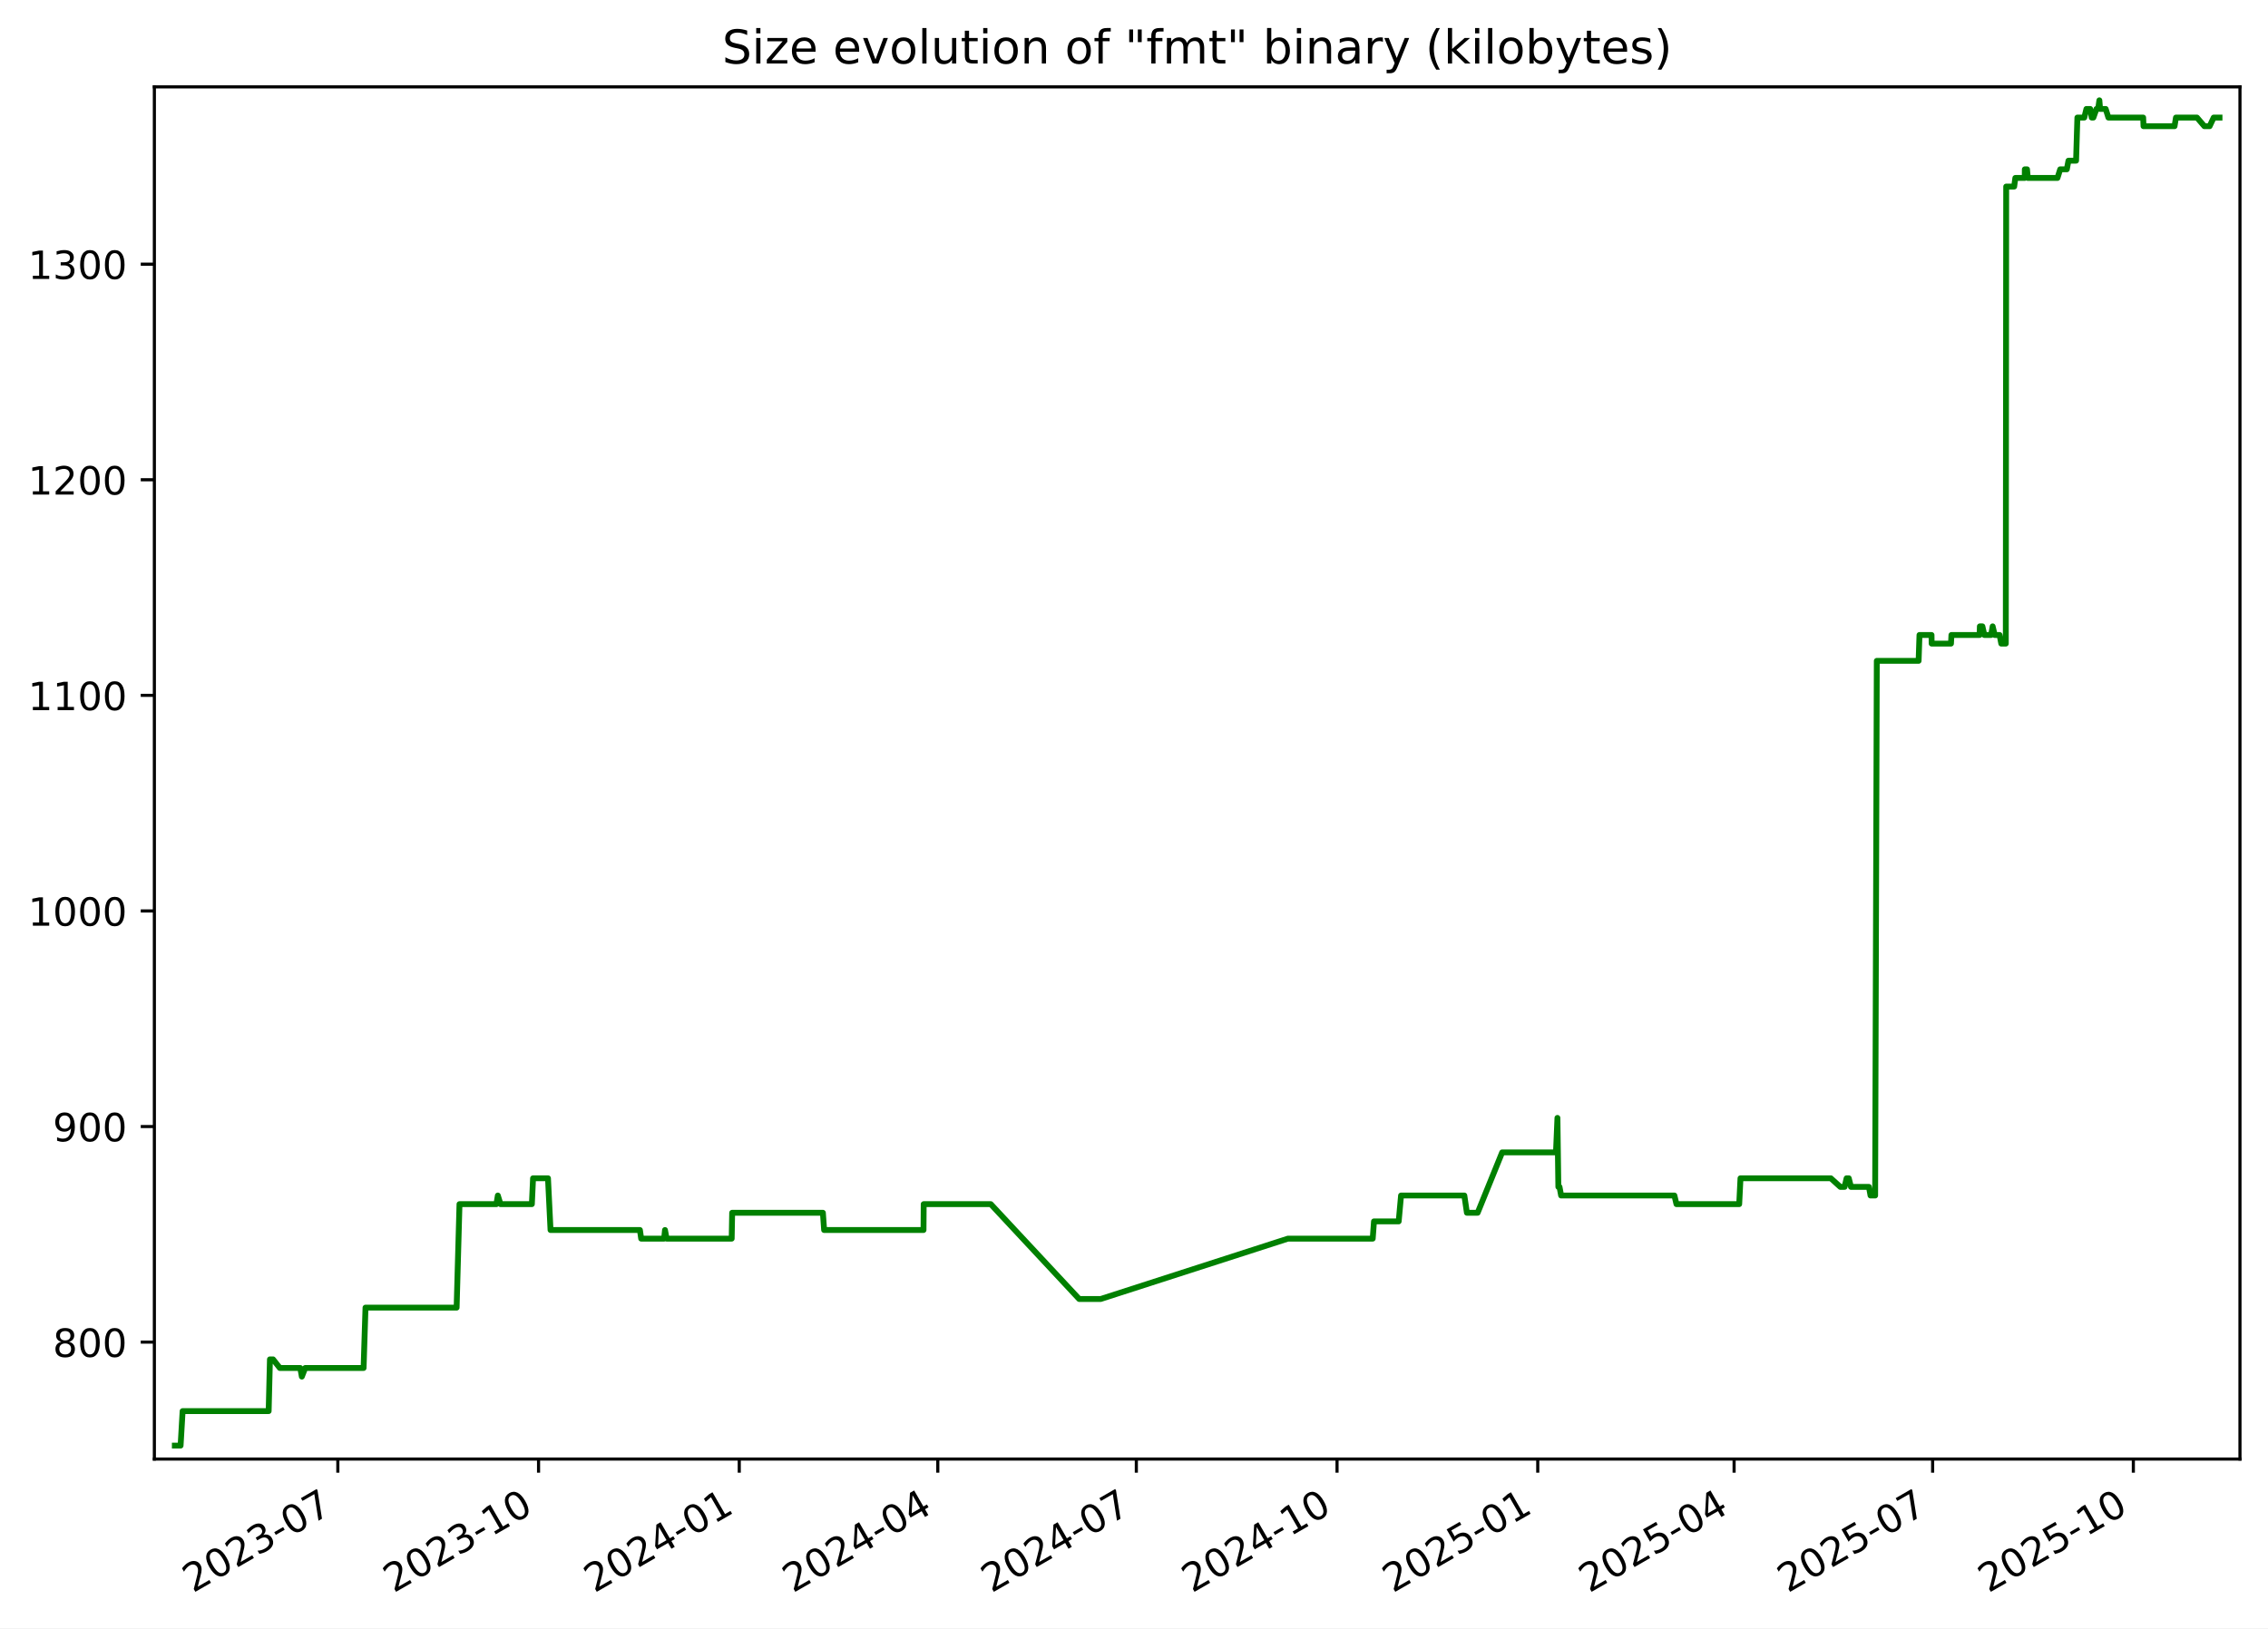
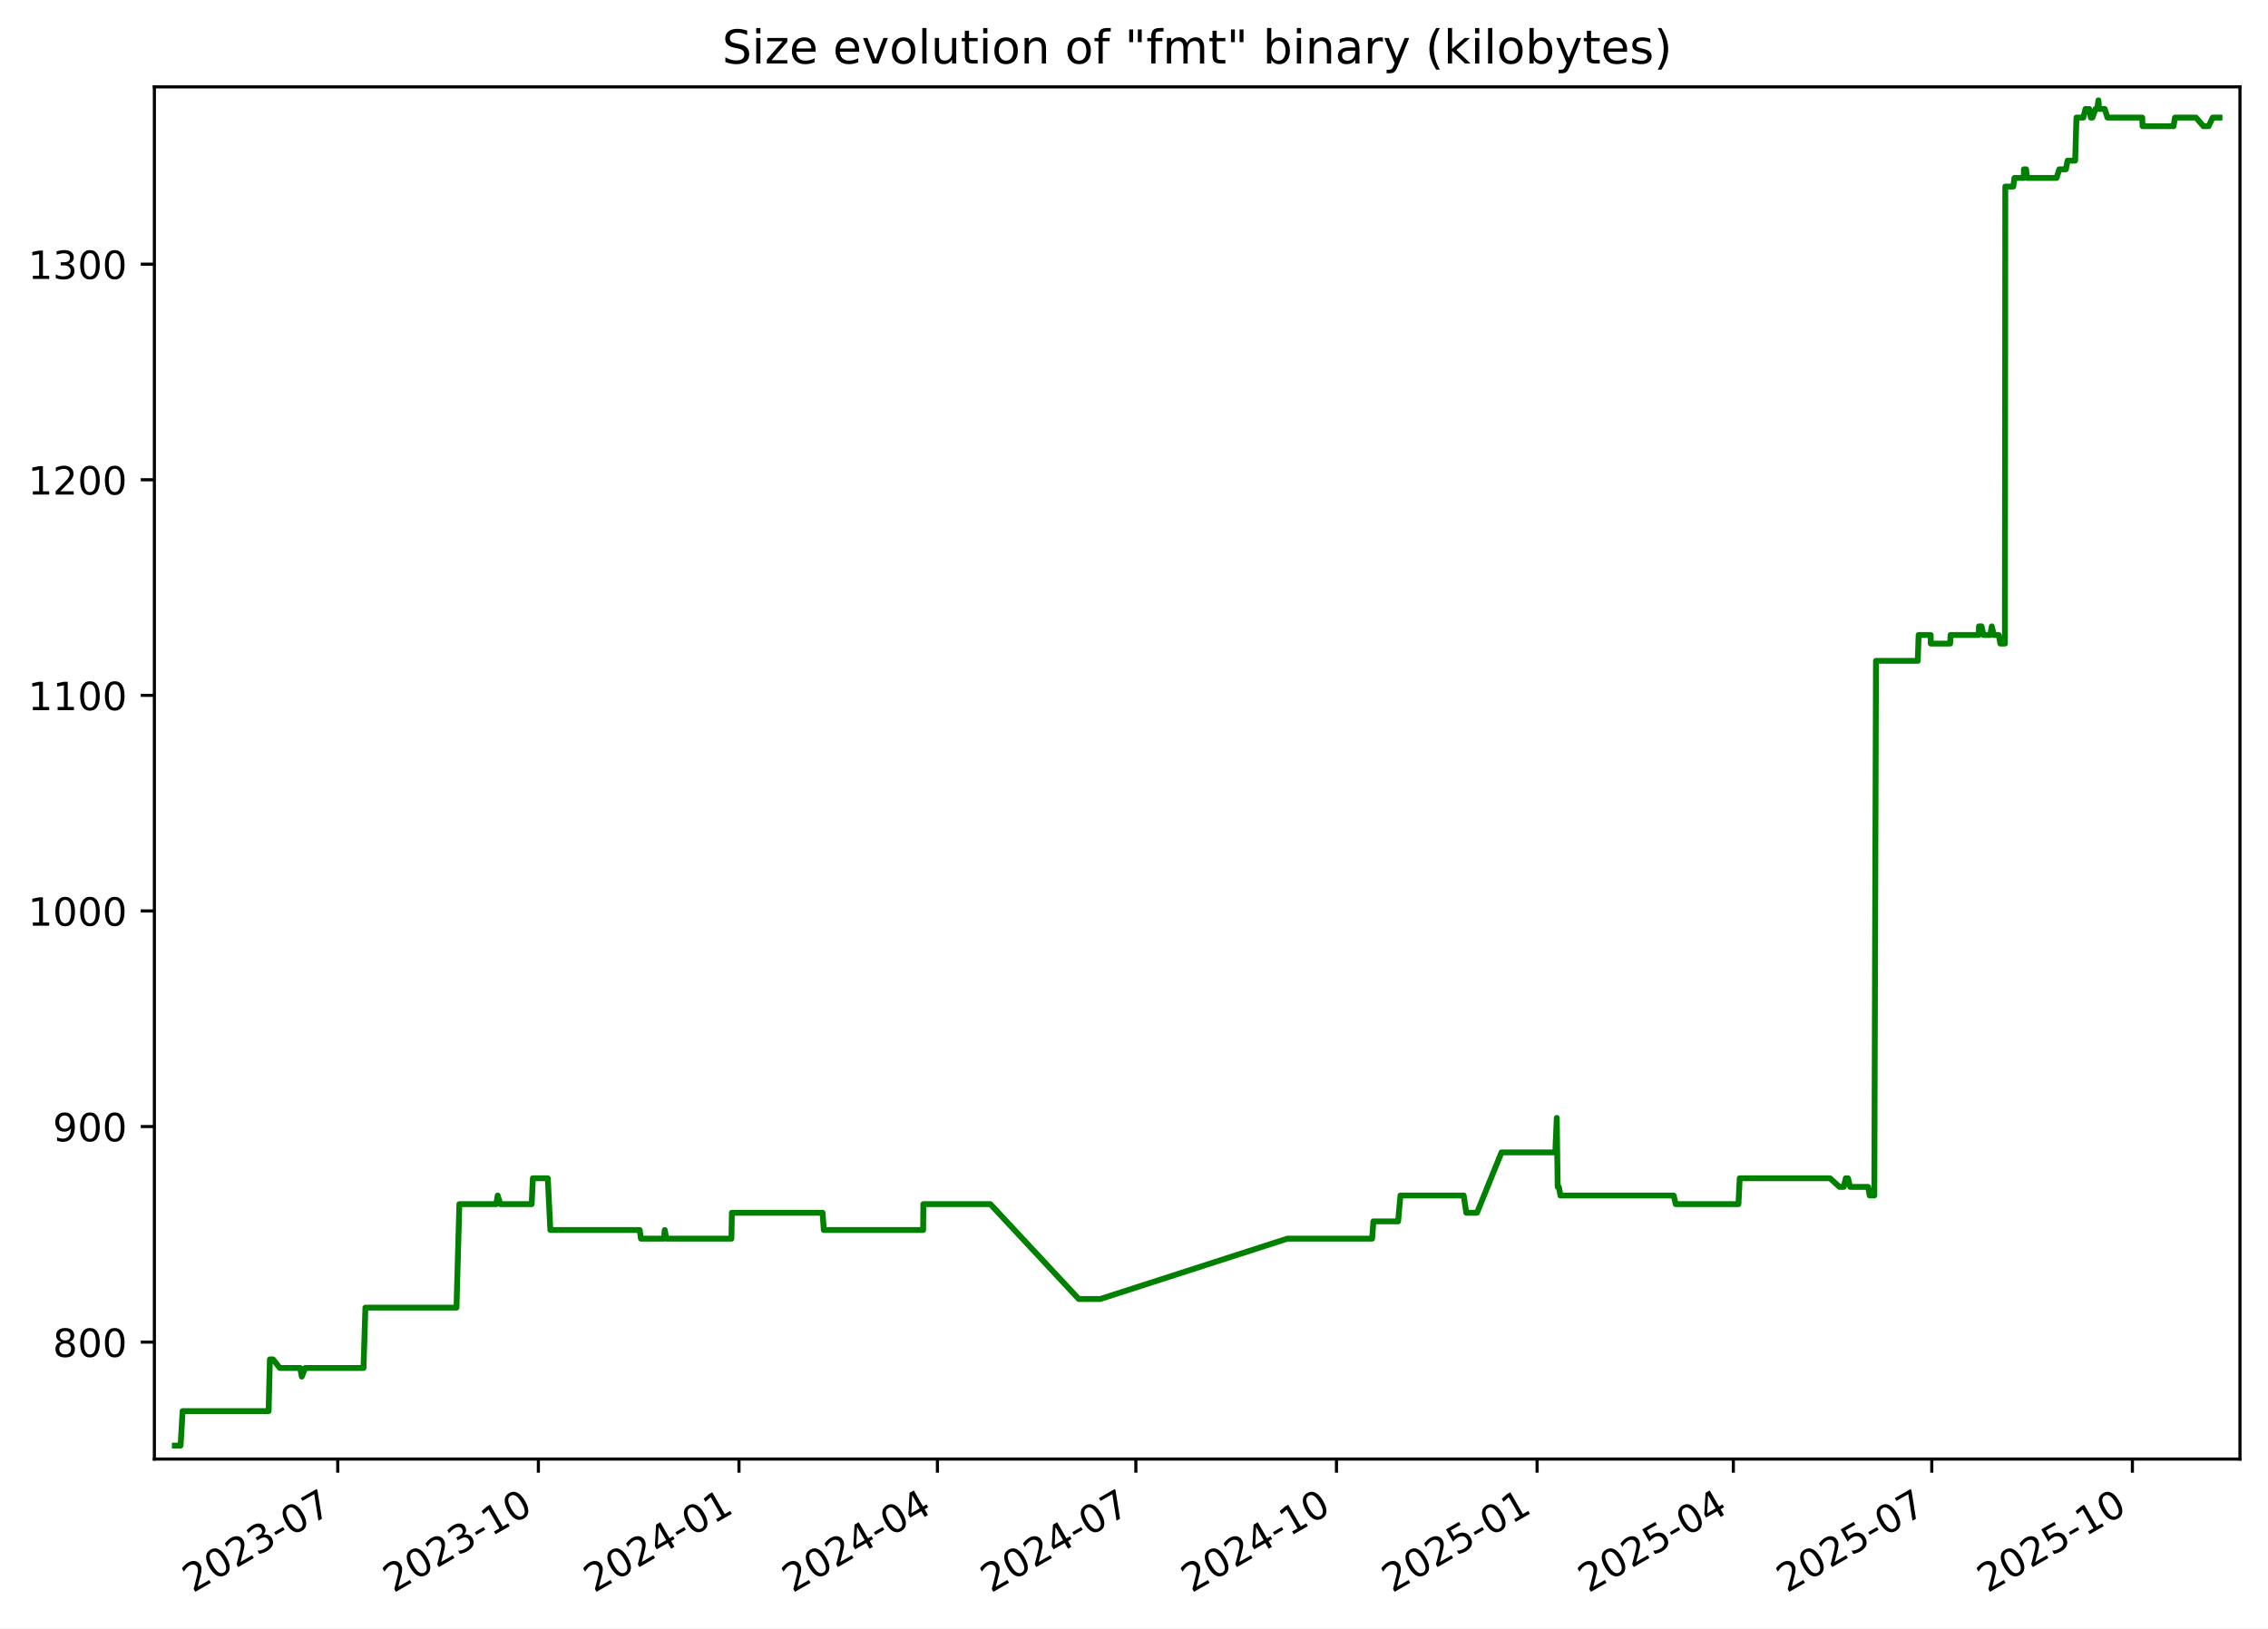
<svg xmlns="http://www.w3.org/2000/svg" xmlns:xlink="http://www.w3.org/1999/xlink" width="582.53pt" height="418.303pt" viewBox="0 0 582.53 418.303" version="1.1">
  <defs>
    <style type="text/css">*{stroke-linejoin: round; stroke-linecap: butt}</style>
  </defs>
  <g id="figure_1">
    <g id="patch_1">
      <path d="M -0 418.303  L 582.53 418.303  L 582.53 0  L -0 0  z " style="fill: #ffffff" />
    </g>
    <g id="axes_1">
      <g id="patch_2">
        <path d="M 39.65 374.83  L 575.33 374.83  L 575.33 22.318  L 39.65 22.318  z " style="fill: #ffffff" />
      </g>
      <g id="matplotlib.axis_1">
        <g id="xtick_1">
          <g id="line2d_1">
            <defs>
-               <path id="m4c2310c829" d="M 0 0  L 0 3.5  " style="stroke: #000000; stroke-width: 0.8" />
+               <path id="m902ef7786e" d="M 0 0  L 0 3.5  " style="stroke: #000000; stroke-width: 0.8" />
            </defs>
            <g>
-               <use xlink:href="#m4c2310c829" x="86.772" y="374.83" style="stroke: #000000; stroke-width: 0.8" />
+               <use xlink:href="#m902ef7786e" x="86.751" y="374.83" style="stroke: #000000; stroke-width: 0.8" />
            </g>
          </g>
          <g id="text_1">
-             <g transform="translate(49.54704 409.302) rotate(-30) scale(0.1 -0.1)">
+             <g transform="translate(49.52667 409.302) rotate(-30) scale(0.1 -0.1)">
              <defs>
                <path id="DejaVuSans-32" d="M 1228 531  L 3431 531  L 3431 0  L 469 0  L 469 531  Q 828 903 1448 1529  Q 2069 2156 2228 2338  Q 2531 2678 2651 2914  Q 2772 3150 2772 3378  Q 2772 3750 2511 3984  Q 2250 4219 1831 4219  Q 1534 4219 1204 4116  Q 875 4013 500 3803  L 500 4441  Q 881 4594 1212 4672  Q 1544 4750 1819 4750  Q 2544 4750 2975 4387  Q 3406 4025 3406 3419  Q 3406 3131 3298 2873  Q 3191 2616 2906 2266  Q 2828 2175 2409 1742  Q 1991 1309 1228 531  z " transform="scale(0.015625)" />
                <path id="DejaVuSans-30" d="M 2034 4250  Q 1547 4250 1301 3770  Q 1056 3291 1056 2328  Q 1056 1369 1301 889  Q 1547 409 2034 409  Q 2525 409 2770 889  Q 3016 1369 3016 2328  Q 3016 3291 2770 3770  Q 2525 4250 2034 4250  z M 2034 4750  Q 2819 4750 3233 4129  Q 3647 3509 3647 2328  Q 3647 1150 3233 529  Q 2819 -91 2034 -91  Q 1250 -91 836 529  Q 422 1150 422 2328  Q 422 3509 836 4129  Q 1250 4750 2034 4750  z " transform="scale(0.015625)" />
                <path id="DejaVuSans-33" d="M 2597 2516  Q 3050 2419 3304 2112  Q 3559 1806 3559 1356  Q 3559 666 3084 287  Q 2609 -91 1734 -91  Q 1441 -91 1130 -33  Q 819 25 488 141  L 488 750  Q 750 597 1062 519  Q 1375 441 1716 441  Q 2309 441 2620 675  Q 2931 909 2931 1356  Q 2931 1769 2642 2001  Q 2353 2234 1838 2234  L 1294 2234  L 1294 2753  L 1863 2753  Q 2328 2753 2575 2939  Q 2822 3125 2822 3475  Q 2822 3834 2567 4026  Q 2313 4219 1838 4219  Q 1578 4219 1281 4162  Q 984 4106 628 3988  L 628 4550  Q 988 4650 1302 4700  Q 1616 4750 1894 4750  Q 2613 4750 3031 4423  Q 3450 4097 3450 3541  Q 3450 3153 3228 2886  Q 3006 2619 2597 2516  z " transform="scale(0.015625)" />
                <path id="DejaVuSans-2d" d="M 313 2009  L 1997 2009  L 1997 1497  L 313 1497  L 313 2009  z " transform="scale(0.015625)" />
                <path id="DejaVuSans-37" d="M 525 4666  L 3525 4666  L 3525 4397  L 1831 0  L 1172 0  L 2766 4134  L 525 4134  L 525 4666  z " transform="scale(0.015625)" />
              </defs>
              <use xlink:href="#DejaVuSans-32" />
              <use xlink:href="#DejaVuSans-30" x="63.623" />
              <use xlink:href="#DejaVuSans-32" x="127.246" />
              <use xlink:href="#DejaVuSans-33" x="190.869" />
              <use xlink:href="#DejaVuSans-2d" x="254.492" />
              <use xlink:href="#DejaVuSans-30" x="290.576" />
              <use xlink:href="#DejaVuSans-37" x="354.199" />
            </g>
          </g>
        </g>
        <g id="xtick_2">
          <g id="line2d_2">
            <g>
-               <use xlink:href="#m4c2310c829" x="138.325" y="374.83" style="stroke: #000000; stroke-width: 0.8" />
+               <use xlink:href="#m902ef7786e" x="138.279" y="374.83" style="stroke: #000000; stroke-width: 0.8" />
            </g>
          </g>
          <g id="text_2">
-             <g transform="translate(101.0997 409.302) rotate(-30) scale(0.1 -0.1)">
+             <g transform="translate(101.0543 409.302) rotate(-30) scale(0.1 -0.1)">
              <defs>
                <path id="DejaVuSans-31" d="M 794 531  L 1825 531  L 1825 4091  L 703 3866  L 703 4441  L 1819 4666  L 2450 4666  L 2450 531  L 3481 531  L 3481 0  L 794 0  L 794 531  z " transform="scale(0.015625)" />
              </defs>
              <use xlink:href="#DejaVuSans-32" />
              <use xlink:href="#DejaVuSans-30" x="63.623" />
              <use xlink:href="#DejaVuSans-32" x="127.246" />
              <use xlink:href="#DejaVuSans-33" x="190.869" />
              <use xlink:href="#DejaVuSans-2d" x="254.492" />
              <use xlink:href="#DejaVuSans-31" x="290.576" />
              <use xlink:href="#DejaVuSans-30" x="354.199" />
            </g>
          </g>
        </g>
        <g id="xtick_3">
          <g id="line2d_3">
            <g>
-               <use xlink:href="#m4c2310c829" x="189.877" y="374.83" style="stroke: #000000; stroke-width: 0.8" />
+               <use xlink:href="#m902ef7786e" x="189.807" y="374.83" style="stroke: #000000; stroke-width: 0.8" />
            </g>
          </g>
          <g id="text_3">
-             <g transform="translate(152.6525 409.302) rotate(-30) scale(0.1 -0.1)">
+             <g transform="translate(152.5819 409.302) rotate(-30) scale(0.1 -0.1)">
              <defs>
                <path id="DejaVuSans-34" d="M 2419 4116  L 825 1625  L 2419 1625  L 2419 4116  z M 2253 4666  L 3047 4666  L 3047 1625  L 3713 1625  L 3713 1100  L 3047 1100  L 3047 0  L 2419 0  L 2419 1100  L 313 1100  L 313 1709  L 2253 4666  z " transform="scale(0.015625)" />
              </defs>
              <use xlink:href="#DejaVuSans-32" />
              <use xlink:href="#DejaVuSans-30" x="63.623" />
              <use xlink:href="#DejaVuSans-32" x="127.246" />
              <use xlink:href="#DejaVuSans-34" x="190.869" />
              <use xlink:href="#DejaVuSans-2d" x="254.492" />
              <use xlink:href="#DejaVuSans-30" x="290.576" />
              <use xlink:href="#DejaVuSans-31" x="354.199" />
            </g>
          </g>
        </g>
        <g id="xtick_4">
          <g id="line2d_4">
            <g>
-               <use xlink:href="#m4c2310c829" x="240.87" y="374.83" style="stroke: #000000; stroke-width: 0.8" />
+               <use xlink:href="#m902ef7786e" x="240.774" y="374.83" style="stroke: #000000; stroke-width: 0.8" />
            </g>
          </g>
          <g id="text_4">
-             <g transform="translate(203.6448 409.302) rotate(-30) scale(0.1 -0.1)">
+             <g transform="translate(203.5495 409.302) rotate(-30) scale(0.1 -0.1)">
              <use xlink:href="#DejaVuSans-32" />
              <use xlink:href="#DejaVuSans-30" x="63.623" />
              <use xlink:href="#DejaVuSans-32" x="127.246" />
              <use xlink:href="#DejaVuSans-34" x="190.869" />
              <use xlink:href="#DejaVuSans-2d" x="254.492" />
              <use xlink:href="#DejaVuSans-30" x="290.576" />
              <use xlink:href="#DejaVuSans-34" x="354.199" />
            </g>
          </g>
        </g>
        <g id="xtick_5">
          <g id="line2d_5">
            <g>
-               <use xlink:href="#m4c2310c829" x="291.862" y="374.83" style="stroke: #000000; stroke-width: 0.8" />
+               <use xlink:href="#m902ef7786e" x="291.742" y="374.83" style="stroke: #000000; stroke-width: 0.8" />
            </g>
          </g>
          <g id="text_5">
-             <g transform="translate(254.6372 409.302) rotate(-30) scale(0.1 -0.1)">
+             <g transform="translate(254.517 409.302) rotate(-30) scale(0.1 -0.1)">
              <use xlink:href="#DejaVuSans-32" />
              <use xlink:href="#DejaVuSans-30" x="63.623" />
              <use xlink:href="#DejaVuSans-32" x="127.246" />
              <use xlink:href="#DejaVuSans-34" x="190.869" />
              <use xlink:href="#DejaVuSans-2d" x="254.492" />
              <use xlink:href="#DejaVuSans-30" x="290.576" />
              <use xlink:href="#DejaVuSans-37" x="354.199" />
            </g>
          </g>
        </g>
        <g id="xtick_6">
          <g id="line2d_6">
            <g>
-               <use xlink:href="#m4c2310c829" x="343.415" y="374.83" style="stroke: #000000; stroke-width: 0.8" />
+               <use xlink:href="#m902ef7786e" x="343.269" y="374.83" style="stroke: #000000; stroke-width: 0.8" />
            </g>
          </g>
          <g id="text_6">
-             <g transform="translate(306.1899 409.302) rotate(-30) scale(0.1 -0.1)">
+             <g transform="translate(306.0447 409.302) rotate(-30) scale(0.1 -0.1)">
              <use xlink:href="#DejaVuSans-32" />
              <use xlink:href="#DejaVuSans-30" x="63.623" />
              <use xlink:href="#DejaVuSans-32" x="127.246" />
              <use xlink:href="#DejaVuSans-34" x="190.869" />
              <use xlink:href="#DejaVuSans-2d" x="254.492" />
              <use xlink:href="#DejaVuSans-31" x="290.576" />
              <use xlink:href="#DejaVuSans-30" x="354.199" />
            </g>
          </g>
        </g>
        <g id="xtick_7">
          <g id="line2d_7">
            <g>
-               <use xlink:href="#m4c2310c829" x="394.967" y="374.83" style="stroke: #000000; stroke-width: 0.8" />
+               <use xlink:href="#m902ef7786e" x="394.797" y="374.83" style="stroke: #000000; stroke-width: 0.8" />
            </g>
          </g>
          <g id="text_7">
-             <g transform="translate(357.7426 409.302) rotate(-30) scale(0.1 -0.1)">
+             <g transform="translate(357.5723 409.302) rotate(-30) scale(0.1 -0.1)">
              <defs>
                <path id="DejaVuSans-35" d="M 691 4666  L 3169 4666  L 3169 4134  L 1269 4134  L 1269 2991  Q 1406 3038 1543 3061  Q 1681 3084 1819 3084  Q 2600 3084 3056 2656  Q 3513 2228 3513 1497  Q 3513 744 3044 326  Q 2575 -91 1722 -91  Q 1428 -91 1123 -41  Q 819 9 494 109  L 494 744  Q 775 591 1075 516  Q 1375 441 1709 441  Q 2250 441 2565 725  Q 2881 1009 2881 1497  Q 2881 1984 2565 2268  Q 2250 2553 1709 2553  Q 1456 2553 1204 2497  Q 953 2441 691 2322  L 691 4666  z " transform="scale(0.015625)" />
              </defs>
              <use xlink:href="#DejaVuSans-32" />
              <use xlink:href="#DejaVuSans-30" x="63.623" />
              <use xlink:href="#DejaVuSans-32" x="127.246" />
              <use xlink:href="#DejaVuSans-35" x="190.869" />
              <use xlink:href="#DejaVuSans-2d" x="254.492" />
              <use xlink:href="#DejaVuSans-30" x="290.576" />
              <use xlink:href="#DejaVuSans-31" x="354.199" />
            </g>
          </g>
        </g>
        <g id="xtick_8">
          <g id="line2d_8">
            <g>
-               <use xlink:href="#m4c2310c829" x="445.399" y="374.83" style="stroke: #000000; stroke-width: 0.8" />
+               <use xlink:href="#m902ef7786e" x="445.205" y="374.83" style="stroke: #000000; stroke-width: 0.8" />
            </g>
          </g>
          <g id="text_8">
-             <g transform="translate(408.1746 409.302) rotate(-30) scale(0.1 -0.1)">
+             <g transform="translate(407.9798 409.302) rotate(-30) scale(0.1 -0.1)">
              <use xlink:href="#DejaVuSans-32" />
              <use xlink:href="#DejaVuSans-30" x="63.623" />
              <use xlink:href="#DejaVuSans-32" x="127.246" />
              <use xlink:href="#DejaVuSans-35" x="190.869" />
              <use xlink:href="#DejaVuSans-2d" x="254.492" />
              <use xlink:href="#DejaVuSans-30" x="290.576" />
              <use xlink:href="#DejaVuSans-34" x="354.199" />
            </g>
          </g>
        </g>
        <g id="xtick_9">
          <g id="line2d_9">
            <g>
-               <use xlink:href="#m4c2310c829" x="496.392" y="374.83" style="stroke: #000000; stroke-width: 0.8" />
+               <use xlink:href="#m902ef7786e" x="496.172" y="374.83" style="stroke: #000000; stroke-width: 0.8" />
            </g>
          </g>
          <g id="text_9">
-             <g transform="translate(459.167 409.302) rotate(-30) scale(0.1 -0.1)">
+             <g transform="translate(458.9473 409.302) rotate(-30) scale(0.1 -0.1)">
              <use xlink:href="#DejaVuSans-32" />
              <use xlink:href="#DejaVuSans-30" x="63.623" />
              <use xlink:href="#DejaVuSans-32" x="127.246" />
              <use xlink:href="#DejaVuSans-35" x="190.869" />
              <use xlink:href="#DejaVuSans-2d" x="254.492" />
              <use xlink:href="#DejaVuSans-30" x="290.576" />
              <use xlink:href="#DejaVuSans-37" x="354.199" />
            </g>
          </g>
        </g>
        <g id="xtick_10">
          <g id="line2d_10">
            <g>
-               <use xlink:href="#m4c2310c829" x="547.944" y="374.83" style="stroke: #000000; stroke-width: 0.8" />
+               <use xlink:href="#m902ef7786e" x="547.7" y="374.83" style="stroke: #000000; stroke-width: 0.8" />
            </g>
          </g>
          <g id="text_10">
-             <g transform="translate(510.7197 409.302) rotate(-30) scale(0.1 -0.1)">
+             <g transform="translate(510.4749 409.302) rotate(-30) scale(0.1 -0.1)">
              <use xlink:href="#DejaVuSans-32" />
              <use xlink:href="#DejaVuSans-30" x="63.623" />
              <use xlink:href="#DejaVuSans-32" x="127.246" />
              <use xlink:href="#DejaVuSans-35" x="190.869" />
              <use xlink:href="#DejaVuSans-2d" x="254.492" />
              <use xlink:href="#DejaVuSans-31" x="290.576" />
              <use xlink:href="#DejaVuSans-30" x="354.199" />
            </g>
          </g>
        </g>
      </g>
      <g id="matplotlib.axis_2">
        <g id="ytick_1">
          <g id="line2d_11">
            <defs>
-               <path id="md762e0eab3" d="M 0 0  L -3.5 0  " style="stroke: #000000; stroke-width: 0.8" />
+               <path id="madfb3cd6c3" d="M 0 0  L -3.5 0  " style="stroke: #000000; stroke-width: 0.8" />
            </defs>
            <g>
-               <use xlink:href="#md762e0eab3" x="39.65" y="344.79" style="stroke: #000000; stroke-width: 0.8" />
+               <use xlink:href="#madfb3cd6c3" x="39.65" y="344.79" style="stroke: #000000; stroke-width: 0.8" />
            </g>
          </g>
          <g id="text_11">
            <g transform="translate(13.5625 348.5887) scale(0.1 -0.1)">
              <defs>
                <path id="DejaVuSans-38" d="M 2034 2216  Q 1584 2216 1326 1975  Q 1069 1734 1069 1313  Q 1069 891 1326 650  Q 1584 409 2034 409  Q 2484 409 2743 651  Q 3003 894 3003 1313  Q 3003 1734 2745 1975  Q 2488 2216 2034 2216  z M 1403 2484  Q 997 2584 770 2862  Q 544 3141 544 3541  Q 544 4100 942 4425  Q 1341 4750 2034 4750  Q 2731 4750 3128 4425  Q 3525 4100 3525 3541  Q 3525 3141 3298 2862  Q 3072 2584 2669 2484  Q 3125 2378 3379 2068  Q 3634 1759 3634 1313  Q 3634 634 3220 271  Q 2806 -91 2034 -91  Q 1263 -91 848 271  Q 434 634 434 1313  Q 434 1759 690 2068  Q 947 2378 1403 2484  z M 1172 3481  Q 1172 3119 1398 2916  Q 1625 2713 2034 2713  Q 2441 2713 2670 2916  Q 2900 3119 2900 3481  Q 2900 3844 2670 4047  Q 2441 4250 2034 4250  Q 1625 4250 1398 4047  Q 1172 3844 1172 3481  z " transform="scale(0.015625)" />
              </defs>
              <use xlink:href="#DejaVuSans-38" />
              <use xlink:href="#DejaVuSans-30" x="63.623" />
              <use xlink:href="#DejaVuSans-30" x="127.246" />
            </g>
          </g>
        </g>
        <g id="ytick_2">
          <g id="line2d_12">
            <g>
-               <use xlink:href="#md762e0eab3" x="39.65" y="289.405" style="stroke: #000000; stroke-width: 0.8" />
+               <use xlink:href="#madfb3cd6c3" x="39.65" y="289.405" style="stroke: #000000; stroke-width: 0.8" />
            </g>
          </g>
          <g id="text_12">
            <g transform="translate(13.5625 293.2041) scale(0.1 -0.1)">
              <defs>
                <path id="DejaVuSans-39" d="M 703 97  L 703 672  Q 941 559 1184 500  Q 1428 441 1663 441  Q 2288 441 2617 861  Q 2947 1281 2994 2138  Q 2813 1869 2534 1725  Q 2256 1581 1919 1581  Q 1219 1581 811 2004  Q 403 2428 403 3163  Q 403 3881 828 4315  Q 1253 4750 1959 4750  Q 2769 4750 3195 4129  Q 3622 3509 3622 2328  Q 3622 1225 3098 567  Q 2575 -91 1691 -91  Q 1453 -91 1209 -44  Q 966 3 703 97  z M 1959 2075  Q 2384 2075 2632 2365  Q 2881 2656 2881 3163  Q 2881 3666 2632 3958  Q 2384 4250 1959 4250  Q 1534 4250 1286 3958  Q 1038 3666 1038 3163  Q 1038 2656 1286 2365  Q 1534 2075 1959 2075  z " transform="scale(0.015625)" />
              </defs>
              <use xlink:href="#DejaVuSans-39" />
              <use xlink:href="#DejaVuSans-30" x="63.623" />
              <use xlink:href="#DejaVuSans-30" x="127.246" />
            </g>
          </g>
        </g>
        <g id="ytick_3">
          <g id="line2d_13">
            <g>
-               <use xlink:href="#md762e0eab3" x="39.65" y="234.02" style="stroke: #000000; stroke-width: 0.8" />
+               <use xlink:href="#madfb3cd6c3" x="39.65" y="234.02" style="stroke: #000000; stroke-width: 0.8" />
            </g>
          </g>
          <g id="text_13">
            <g transform="translate(7.2 237.8195) scale(0.1 -0.1)">
              <use xlink:href="#DejaVuSans-31" />
              <use xlink:href="#DejaVuSans-30" x="63.623" />
              <use xlink:href="#DejaVuSans-30" x="127.246" />
              <use xlink:href="#DejaVuSans-30" x="190.869" />
            </g>
          </g>
        </g>
        <g id="ytick_4">
          <g id="line2d_14">
            <g>
-               <use xlink:href="#md762e0eab3" x="39.65" y="178.636" style="stroke: #000000; stroke-width: 0.8" />
+               <use xlink:href="#madfb3cd6c3" x="39.65" y="178.636" style="stroke: #000000; stroke-width: 0.8" />
            </g>
          </g>
          <g id="text_14">
            <g transform="translate(7.2 182.4349) scale(0.1 -0.1)">
              <use xlink:href="#DejaVuSans-31" />
              <use xlink:href="#DejaVuSans-31" x="63.623" />
              <use xlink:href="#DejaVuSans-30" x="127.246" />
              <use xlink:href="#DejaVuSans-30" x="190.869" />
            </g>
          </g>
        </g>
        <g id="ytick_5">
          <g id="line2d_15">
            <g>
-               <use xlink:href="#md762e0eab3" x="39.65" y="123.251" style="stroke: #000000; stroke-width: 0.8" />
+               <use xlink:href="#madfb3cd6c3" x="39.65" y="123.251" style="stroke: #000000; stroke-width: 0.8" />
            </g>
          </g>
          <g id="text_15">
            <g transform="translate(7.2 127.0503) scale(0.1 -0.1)">
              <use xlink:href="#DejaVuSans-31" />
              <use xlink:href="#DejaVuSans-32" x="63.623" />
              <use xlink:href="#DejaVuSans-30" x="127.246" />
              <use xlink:href="#DejaVuSans-30" x="190.869" />
            </g>
          </g>
        </g>
        <g id="ytick_6">
          <g id="line2d_16">
            <g>
-               <use xlink:href="#md762e0eab3" x="39.65" y="67.866" style="stroke: #000000; stroke-width: 0.8" />
+               <use xlink:href="#madfb3cd6c3" x="39.65" y="67.866" style="stroke: #000000; stroke-width: 0.8" />
            </g>
          </g>
          <g id="text_16">
            <g transform="translate(7.2 71.66565) scale(0.1 -0.1)">
              <use xlink:href="#DejaVuSans-31" />
              <use xlink:href="#DejaVuSans-33" x="63.623" />
              <use xlink:href="#DejaVuSans-30" x="127.246" />
              <use xlink:href="#DejaVuSans-30" x="190.869" />
            </g>
          </g>
        </g>
      </g>
      <g id="line2d_17">
-         <path d="M 44.902 371.374  L 46.385 371.374  L 46.904 362.513  L 69.005 362.513  L 69.333 349.22  L 70.133 349.22  L 71.88 351.436  L 77.124 351.436  L 77.528 353.651  L 78.391 351.436  L 93.389 351.436  L 93.877 335.928  L 117.282 335.928  L 118.02 309.343  L 127.503 309.343  L 127.869 307.128  L 128.554 309.343  L 136.608 309.343  L 136.914 302.697  L 140.751 302.697  L 141.401 315.99  L 164.364 315.99  L 164.684 318.205  L 170.586 318.205  L 170.803 315.99  L 171.211 318.205  L 187.933 318.205  L 188.054 311.559  L 211.359 311.559  L 211.673 315.99  L 237.203 315.99  L 237.249 309.343  L 254.476 309.343  L 277.187 333.713  L 282.713 333.713  L 330.798 318.205  L 352.58 318.205  L 352.906 313.774  L 359.25 313.774  L 359.855 307.128  L 376.113 307.128  L 376.77 311.559  L 379.529 311.559  L 385.823 296.051  L 399.649 296.051  L 400.023 287.19  L 400.258 304.913  L 400.556 304.913  L 400.969 307.128  L 430.067 307.128  L 430.594 309.343  L 446.71 309.343  L 447.04 302.697  L 470.236 302.697  L 472.685 304.913  L 473.776 304.913  L 474.291 302.697  L 474.853 302.697  L 475.42 304.913  L 480.032 304.913  L 480.437 307.128  L 481.627 307.128  L 482.052 169.774  L 492.79 169.774  L 493.014 163.128  L 496.11 163.128  L 496.138 165.343  L 501.105 165.343  L 501.218 163.128  L 508.467 163.128  L 508.521 160.913  L 509.174 160.913  L 509.677 163.128  L 511.414 163.128  L 511.809 160.913  L 512.339 163.128  L 513.587 163.128  L 514.021 165.343  L 515.185 165.343  L 515.285 47.928  L 517.336 47.928  L 517.632 45.713  L 520.053 45.713  L 520.071 43.497  L 520.638 43.497  L 520.83 45.713  L 528.457 45.713  L 529.157 43.497  L 530.856 43.497  L 531.28 41.282  L 533.236 41.282  L 533.57 30.205  L 535.341 30.205  L 535.89 27.99  L 536.864 27.99  L 537.255 30.205  L 537.681 30.205  L 538.464 27.99  L 538.905 27.99  L 539.216 25.774  L 539.401 27.99  L 540.841 27.99  L 541.537 30.205  L 550.469 30.205  L 550.555 32.42  L 558.526 32.42  L 558.889 30.205  L 564.284 30.205  L 566.187 32.42  L 567.537 32.42  L 568.578 30.205  L 570.078 30.205  L 570.078 30.205  " clip-path="url(#p0ed8caa777)" style="fill: none; stroke: #008000; stroke-width: 1.5; stroke-linecap: square" />
+         <path d="M 44.902 371.374  L 46.384 371.374  L 46.903 362.513  L 68.993 362.513  L 69.321 349.22  L 70.121 349.22  L 71.867 351.436  L 77.108 351.436  L 77.512 353.651  L 78.374 351.436  L 93.366 351.436  L 93.854 335.928  L 117.247 335.928  L 117.985 309.343  L 127.462 309.343  L 127.829 307.128  L 128.513 309.343  L 136.563 309.343  L 136.869 302.697  L 140.704 302.697  L 141.354 315.99  L 164.305 315.99  L 164.626 318.205  L 170.525 318.205  L 170.742 315.99  L 171.149 318.205  L 187.863 318.205  L 187.984 311.559  L 211.278 311.559  L 211.592 315.99  L 237.109 315.99  L 237.156 309.343  L 254.374 309.343  L 277.074 333.713  L 282.597 333.713  L 330.659 318.205  L 352.43 318.205  L 352.757 313.774  L 359.097 313.774  L 359.702 307.128  L 375.951 307.128  L 376.609 311.559  L 379.366 311.559  L 385.657 296.051  L 399.477 296.051  L 399.85 287.19  L 400.085 304.913  L 400.383 304.913  L 400.796 307.128  L 429.879 307.128  L 430.406 309.343  L 446.515 309.343  L 446.844 302.697  L 470.029 302.697  L 472.476 304.913  L 473.567 304.913  L 474.082 302.697  L 474.644 302.697  L 475.211 304.913  L 479.82 304.913  L 480.225 307.128  L 481.414 307.128  L 481.84 169.774  L 492.572 169.774  L 492.796 163.128  L 495.89 163.128  L 495.918 165.343  L 500.883 165.343  L 500.996 163.128  L 508.242 163.128  L 508.295 160.913  L 508.949 160.913  L 509.451 163.128  L 511.187 163.128  L 511.582 160.913  L 512.111 163.128  L 513.359 163.128  L 513.793 165.343  L 514.956 165.343  L 515.056 47.928  L 517.107 47.928  L 517.402 45.713  L 519.822 45.713  L 519.84 43.497  L 520.407 43.497  L 520.598 45.713  L 528.222 45.713  L 528.921 43.497  L 530.619 43.497  L 531.043 41.282  L 532.999 41.282  L 533.332 30.205  L 535.103 30.205  L 535.651 27.99  L 536.624 27.99  L 537.015 30.205  L 537.441 30.205  L 538.223 27.99  L 538.665 27.99  L 538.975 25.774  L 539.161 27.99  L 540.6 27.99  L 541.295 30.205  L 550.223 30.205  L 550.309 32.42  L 558.276 32.42  L 558.639 30.205  L 564.031 30.205  L 565.934 32.42  L 567.283 32.42  L 568.323 30.205  L 570.078 30.205  L 570.078 30.205  " clip-path="url(#pfe15a630d4)" style="fill: none; stroke: #008000; stroke-width: 1.5; stroke-linecap: square" />
      </g>
      <g id="patch_3">
        <path d="M 39.65 374.83  L 39.65 22.318  " style="fill: none; stroke: #000000; stroke-width: 0.8; stroke-linejoin: miter; stroke-linecap: square" />
      </g>
      <g id="patch_4">
        <path d="M 575.33 374.83  L 575.33 22.318  " style="fill: none; stroke: #000000; stroke-width: 0.8; stroke-linejoin: miter; stroke-linecap: square" />
      </g>
      <g id="patch_5">
        <path d="M 39.65 374.83  L 575.33 374.83  " style="fill: none; stroke: #000000; stroke-width: 0.8; stroke-linejoin: miter; stroke-linecap: square" />
      </g>
      <g id="patch_6">
        <path d="M 39.65 22.318  L 575.33 22.318  " style="fill: none; stroke: #000000; stroke-width: 0.8; stroke-linejoin: miter; stroke-linecap: square" />
      </g>
      <g id="text_17">
        <g transform="translate(185.4856 16.31812) scale(0.12 -0.12)">
          <defs>
            <path id="DejaVuSans-53" d="M 3425 4513  L 3425 3897  Q 3066 4069 2747 4153  Q 2428 4238 2131 4238  Q 1616 4238 1336 4038  Q 1056 3838 1056 3469  Q 1056 3159 1242 3001  Q 1428 2844 1947 2747  L 2328 2669  Q 3034 2534 3370 2195  Q 3706 1856 3706 1288  Q 3706 609 3251 259  Q 2797 -91 1919 -91  Q 1588 -91 1214 -16  Q 841 59 441 206  L 441 856  Q 825 641 1194 531  Q 1563 422 1919 422  Q 2459 422 2753 634  Q 3047 847 3047 1241  Q 3047 1584 2836 1778  Q 2625 1972 2144 2069  L 1759 2144  Q 1053 2284 737 2584  Q 422 2884 422 3419  Q 422 4038 858 4394  Q 1294 4750 2059 4750  Q 2388 4750 2728 4690  Q 3069 4631 3425 4513  z " transform="scale(0.015625)" />
            <path id="DejaVuSans-69" d="M 603 3500  L 1178 3500  L 1178 0  L 603 0  L 603 3500  z M 603 4863  L 1178 4863  L 1178 4134  L 603 4134  L 603 4863  z " transform="scale(0.015625)" />
            <path id="DejaVuSans-7a" d="M 353 3500  L 3084 3500  L 3084 2975  L 922 459  L 3084 459  L 3084 0  L 275 0  L 275 525  L 2438 3041  L 353 3041  L 353 3500  z " transform="scale(0.015625)" />
            <path id="DejaVuSans-65" d="M 3597 1894  L 3597 1613  L 953 1613  Q 991 1019 1311 708  Q 1631 397 2203 397  Q 2534 397 2845 478  Q 3156 559 3463 722  L 3463 178  Q 3153 47 2828 -22  Q 2503 -91 2169 -91  Q 1331 -91 842 396  Q 353 884 353 1716  Q 353 2575 817 3079  Q 1281 3584 2069 3584  Q 2775 3584 3186 3129  Q 3597 2675 3597 1894  z M 3022 2063  Q 3016 2534 2758 2815  Q 2500 3097 2075 3097  Q 1594 3097 1305 2825  Q 1016 2553 972 2059  L 3022 2063  z " transform="scale(0.015625)" />
            <path id="DejaVuSans-20" transform="scale(0.015625)" />
            <path id="DejaVuSans-76" d="M 191 3500  L 800 3500  L 1894 563  L 2988 3500  L 3597 3500  L 2284 0  L 1503 0  L 191 3500  z " transform="scale(0.015625)" />
            <path id="DejaVuSans-6f" d="M 1959 3097  Q 1497 3097 1228 2736  Q 959 2375 959 1747  Q 959 1119 1226 758  Q 1494 397 1959 397  Q 2419 397 2687 759  Q 2956 1122 2956 1747  Q 2956 2369 2687 2733  Q 2419 3097 1959 3097  z M 1959 3584  Q 2709 3584 3137 3096  Q 3566 2609 3566 1747  Q 3566 888 3137 398  Q 2709 -91 1959 -91  Q 1206 -91 779 398  Q 353 888 353 1747  Q 353 2609 779 3096  Q 1206 3584 1959 3584  z " transform="scale(0.015625)" />
            <path id="DejaVuSans-6c" d="M 603 4863  L 1178 4863  L 1178 0  L 603 0  L 603 4863  z " transform="scale(0.015625)" />
            <path id="DejaVuSans-75" d="M 544 1381  L 544 3500  L 1119 3500  L 1119 1403  Q 1119 906 1312 657  Q 1506 409 1894 409  Q 2359 409 2629 706  Q 2900 1003 2900 1516  L 2900 3500  L 3475 3500  L 3475 0  L 2900 0  L 2900 538  Q 2691 219 2414 64  Q 2138 -91 1772 -91  Q 1169 -91 856 284  Q 544 659 544 1381  z M 1991 3584  L 1991 3584  z " transform="scale(0.015625)" />
            <path id="DejaVuSans-74" d="M 1172 4494  L 1172 3500  L 2356 3500  L 2356 3053  L 1172 3053  L 1172 1153  Q 1172 725 1289 603  Q 1406 481 1766 481  L 2356 481  L 2356 0  L 1766 0  Q 1100 0 847 248  Q 594 497 594 1153  L 594 3053  L 172 3053  L 172 3500  L 594 3500  L 594 4494  L 1172 4494  z " transform="scale(0.015625)" />
            <path id="DejaVuSans-6e" d="M 3513 2113  L 3513 0  L 2938 0  L 2938 2094  Q 2938 2591 2744 2837  Q 2550 3084 2163 3084  Q 1697 3084 1428 2787  Q 1159 2491 1159 1978  L 1159 0  L 581 0  L 581 3500  L 1159 3500  L 1159 2956  Q 1366 3272 1645 3428  Q 1925 3584 2291 3584  Q 2894 3584 3203 3211  Q 3513 2838 3513 2113  z " transform="scale(0.015625)" />
            <path id="DejaVuSans-66" d="M 2375 4863  L 2375 4384  L 1825 4384  Q 1516 4384 1395 4259  Q 1275 4134 1275 3809  L 1275 3500  L 2222 3500  L 2222 3053  L 1275 3053  L 1275 0  L 697 0  L 697 3053  L 147 3053  L 147 3500  L 697 3500  L 697 3744  Q 697 4328 969 4595  Q 1241 4863 1831 4863  L 2375 4863  z " transform="scale(0.015625)" />
            <path id="DejaVuSans-22" d="M 1147 4666  L 1147 2931  L 616 2931  L 616 4666  L 1147 4666  z M 2328 4666  L 2328 2931  L 1797 2931  L 1797 4666  L 2328 4666  z " transform="scale(0.015625)" />
            <path id="DejaVuSans-6d" d="M 3328 2828  Q 3544 3216 3844 3400  Q 4144 3584 4550 3584  Q 5097 3584 5394 3201  Q 5691 2819 5691 2113  L 5691 0  L 5113 0  L 5113 2094  Q 5113 2597 4934 2840  Q 4756 3084 4391 3084  Q 3944 3084 3684 2787  Q 3425 2491 3425 1978  L 3425 0  L 2847 0  L 2847 2094  Q 2847 2600 2669 2842  Q 2491 3084 2119 3084  Q 1678 3084 1418 2786  Q 1159 2488 1159 1978  L 1159 0  L 581 0  L 581 3500  L 1159 3500  L 1159 2956  Q 1356 3278 1631 3431  Q 1906 3584 2284 3584  Q 2666 3584 2933 3390  Q 3200 3197 3328 2828  z " transform="scale(0.015625)" />
            <path id="DejaVuSans-62" d="M 3116 1747  Q 3116 2381 2855 2742  Q 2594 3103 2138 3103  Q 1681 3103 1420 2742  Q 1159 2381 1159 1747  Q 1159 1113 1420 752  Q 1681 391 2138 391  Q 2594 391 2855 752  Q 3116 1113 3116 1747  z M 1159 2969  Q 1341 3281 1617 3432  Q 1894 3584 2278 3584  Q 2916 3584 3314 3078  Q 3713 2572 3713 1747  Q 3713 922 3314 415  Q 2916 -91 2278 -91  Q 1894 -91 1617 61  Q 1341 213 1159 525  L 1159 0  L 581 0  L 581 4863  L 1159 4863  L 1159 2969  z " transform="scale(0.015625)" />
            <path id="DejaVuSans-61" d="M 2194 1759  Q 1497 1759 1228 1600  Q 959 1441 959 1056  Q 959 750 1161 570  Q 1363 391 1709 391  Q 2188 391 2477 730  Q 2766 1069 2766 1631  L 2766 1759  L 2194 1759  z M 3341 1997  L 3341 0  L 2766 0  L 2766 531  Q 2569 213 2275 61  Q 1981 -91 1556 -91  Q 1019 -91 701 211  Q 384 513 384 1019  Q 384 1609 779 1909  Q 1175 2209 1959 2209  L 2766 2209  L 2766 2266  Q 2766 2663 2505 2880  Q 2244 3097 1772 3097  Q 1472 3097 1187 3025  Q 903 2953 641 2809  L 641 3341  Q 956 3463 1253 3523  Q 1550 3584 1831 3584  Q 2591 3584 2966 3190  Q 3341 2797 3341 1997  z " transform="scale(0.015625)" />
            <path id="DejaVuSans-72" d="M 2631 2963  Q 2534 3019 2420 3045  Q 2306 3072 2169 3072  Q 1681 3072 1420 2755  Q 1159 2438 1159 1844  L 1159 0  L 581 0  L 581 3500  L 1159 3500  L 1159 2956  Q 1341 3275 1631 3429  Q 1922 3584 2338 3584  Q 2397 3584 2469 3576  Q 2541 3569 2628 3553  L 2631 2963  z " transform="scale(0.015625)" />
            <path id="DejaVuSans-79" d="M 2059 -325  Q 1816 -950 1584 -1140  Q 1353 -1331 966 -1331  L 506 -1331  L 506 -850  L 844 -850  Q 1081 -850 1212 -737  Q 1344 -625 1503 -206  L 1606 56  L 191 3500  L 800 3500  L 1894 763  L 2988 3500  L 3597 3500  L 2059 -325  z " transform="scale(0.015625)" />
            <path id="DejaVuSans-28" d="M 1984 4856  Q 1566 4138 1362 3434  Q 1159 2731 1159 2009  Q 1159 1288 1364 580  Q 1569 -128 1984 -844  L 1484 -844  Q 1016 -109 783 600  Q 550 1309 550 2009  Q 550 2706 781 3412  Q 1013 4119 1484 4856  L 1984 4856  z " transform="scale(0.015625)" />
            <path id="DejaVuSans-6b" d="M 581 4863  L 1159 4863  L 1159 1991  L 2875 3500  L 3609 3500  L 1753 1863  L 3688 0  L 2938 0  L 1159 1709  L 1159 0  L 581 0  L 581 4863  z " transform="scale(0.015625)" />
            <path id="DejaVuSans-73" d="M 2834 3397  L 2834 2853  Q 2591 2978 2328 3040  Q 2066 3103 1784 3103  Q 1356 3103 1142 2972  Q 928 2841 928 2578  Q 928 2378 1081 2264  Q 1234 2150 1697 2047  L 1894 2003  Q 2506 1872 2764 1633  Q 3022 1394 3022 966  Q 3022 478 2636 193  Q 2250 -91 1575 -91  Q 1294 -91 989 -36  Q 684 19 347 128  L 347 722  Q 666 556 975 473  Q 1284 391 1588 391  Q 1994 391 2212 530  Q 2431 669 2431 922  Q 2431 1156 2273 1281  Q 2116 1406 1581 1522  L 1381 1569  Q 847 1681 609 1914  Q 372 2147 372 2553  Q 372 3047 722 3315  Q 1072 3584 1716 3584  Q 2034 3584 2315 3537  Q 2597 3491 2834 3397  z " transform="scale(0.015625)" />
            <path id="DejaVuSans-29" d="M 513 4856  L 1013 4856  Q 1481 4119 1714 3412  Q 1947 2706 1947 2009  Q 1947 1309 1714 600  Q 1481 -109 1013 -844  L 513 -844  Q 928 -128 1133 580  Q 1338 1288 1338 2009  Q 1338 2731 1133 3434  Q 928 4138 513 4856  z " transform="scale(0.015625)" />
          </defs>
          <use xlink:href="#DejaVuSans-53" />
          <use xlink:href="#DejaVuSans-69" x="63.477" />
          <use xlink:href="#DejaVuSans-7a" x="91.26" />
          <use xlink:href="#DejaVuSans-65" x="143.75" />
          <use xlink:href="#DejaVuSans-20" x="205.273" />
          <use xlink:href="#DejaVuSans-65" x="237.061" />
          <use xlink:href="#DejaVuSans-76" x="298.584" />
          <use xlink:href="#DejaVuSans-6f" x="357.764" />
          <use xlink:href="#DejaVuSans-6c" x="418.945" />
          <use xlink:href="#DejaVuSans-75" x="446.729" />
          <use xlink:href="#DejaVuSans-74" x="510.107" />
          <use xlink:href="#DejaVuSans-69" x="549.316" />
          <use xlink:href="#DejaVuSans-6f" x="577.1" />
          <use xlink:href="#DejaVuSans-6e" x="638.281" />
          <use xlink:href="#DejaVuSans-20" x="701.66" />
          <use xlink:href="#DejaVuSans-6f" x="733.447" />
          <use xlink:href="#DejaVuSans-66" x="794.629" />
          <use xlink:href="#DejaVuSans-20" x="829.834" />
          <use xlink:href="#DejaVuSans-22" x="861.621" />
          <use xlink:href="#DejaVuSans-66" x="907.617" />
          <use xlink:href="#DejaVuSans-6d" x="942.822" />
          <use xlink:href="#DejaVuSans-74" x="1040.234" />
          <use xlink:href="#DejaVuSans-22" x="1079.443" />
          <use xlink:href="#DejaVuSans-20" x="1125.439" />
          <use xlink:href="#DejaVuSans-62" x="1157.227" />
          <use xlink:href="#DejaVuSans-69" x="1220.703" />
          <use xlink:href="#DejaVuSans-6e" x="1248.486" />
          <use xlink:href="#DejaVuSans-61" x="1311.865" />
          <use xlink:href="#DejaVuSans-72" x="1373.145" />
          <use xlink:href="#DejaVuSans-79" x="1414.258" />
          <use xlink:href="#DejaVuSans-20" x="1473.438" />
          <use xlink:href="#DejaVuSans-28" x="1505.225" />
          <use xlink:href="#DejaVuSans-6b" x="1544.238" />
          <use xlink:href="#DejaVuSans-69" x="1602.148" />
          <use xlink:href="#DejaVuSans-6c" x="1629.932" />
          <use xlink:href="#DejaVuSans-6f" x="1657.715" />
          <use xlink:href="#DejaVuSans-62" x="1718.896" />
          <use xlink:href="#DejaVuSans-79" x="1782.373" />
          <use xlink:href="#DejaVuSans-74" x="1841.553" />
          <use xlink:href="#DejaVuSans-65" x="1880.762" />
          <use xlink:href="#DejaVuSans-73" x="1942.285" />
          <use xlink:href="#DejaVuSans-29" x="1994.385" />
        </g>
      </g>
    </g>
  </g>
  <defs>
-     <clipPath id="p0ed8caa777">
+     <clipPath id="pfe15a630d4">
      <rect x="39.65" y="22.318" width="535.68" height="352.512" />
    </clipPath>
  </defs>
</svg>
